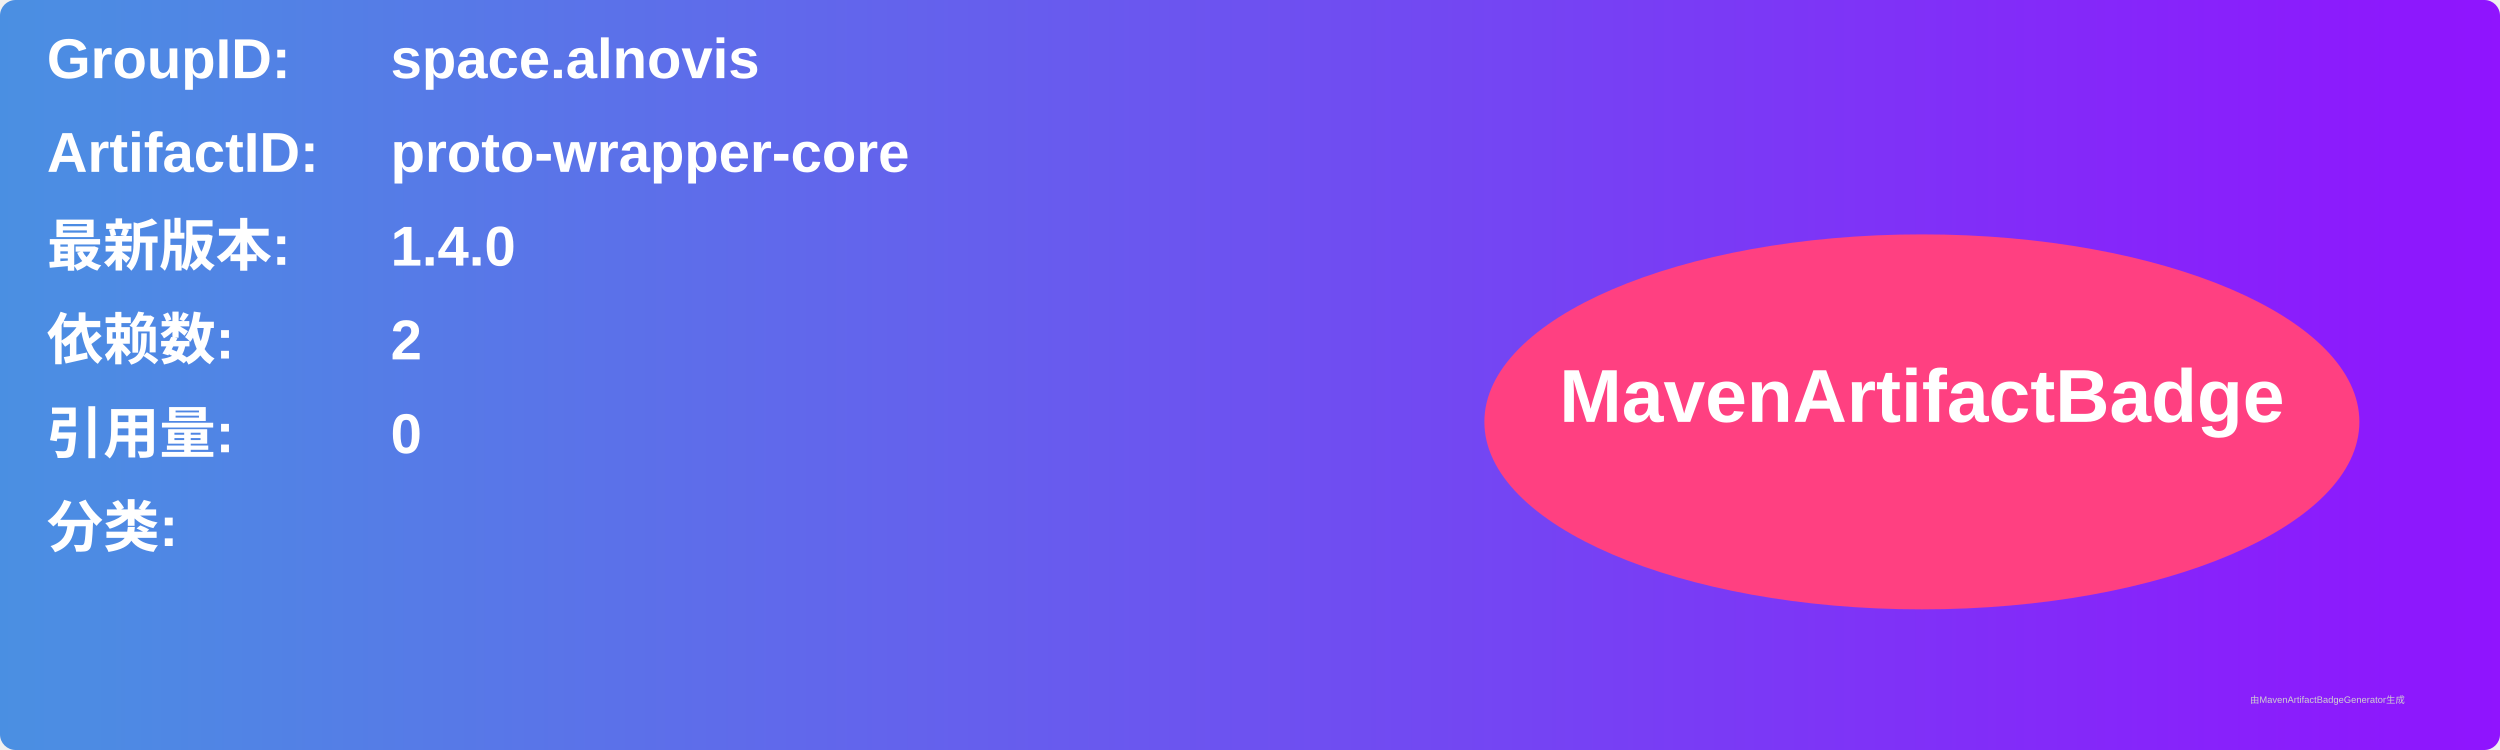
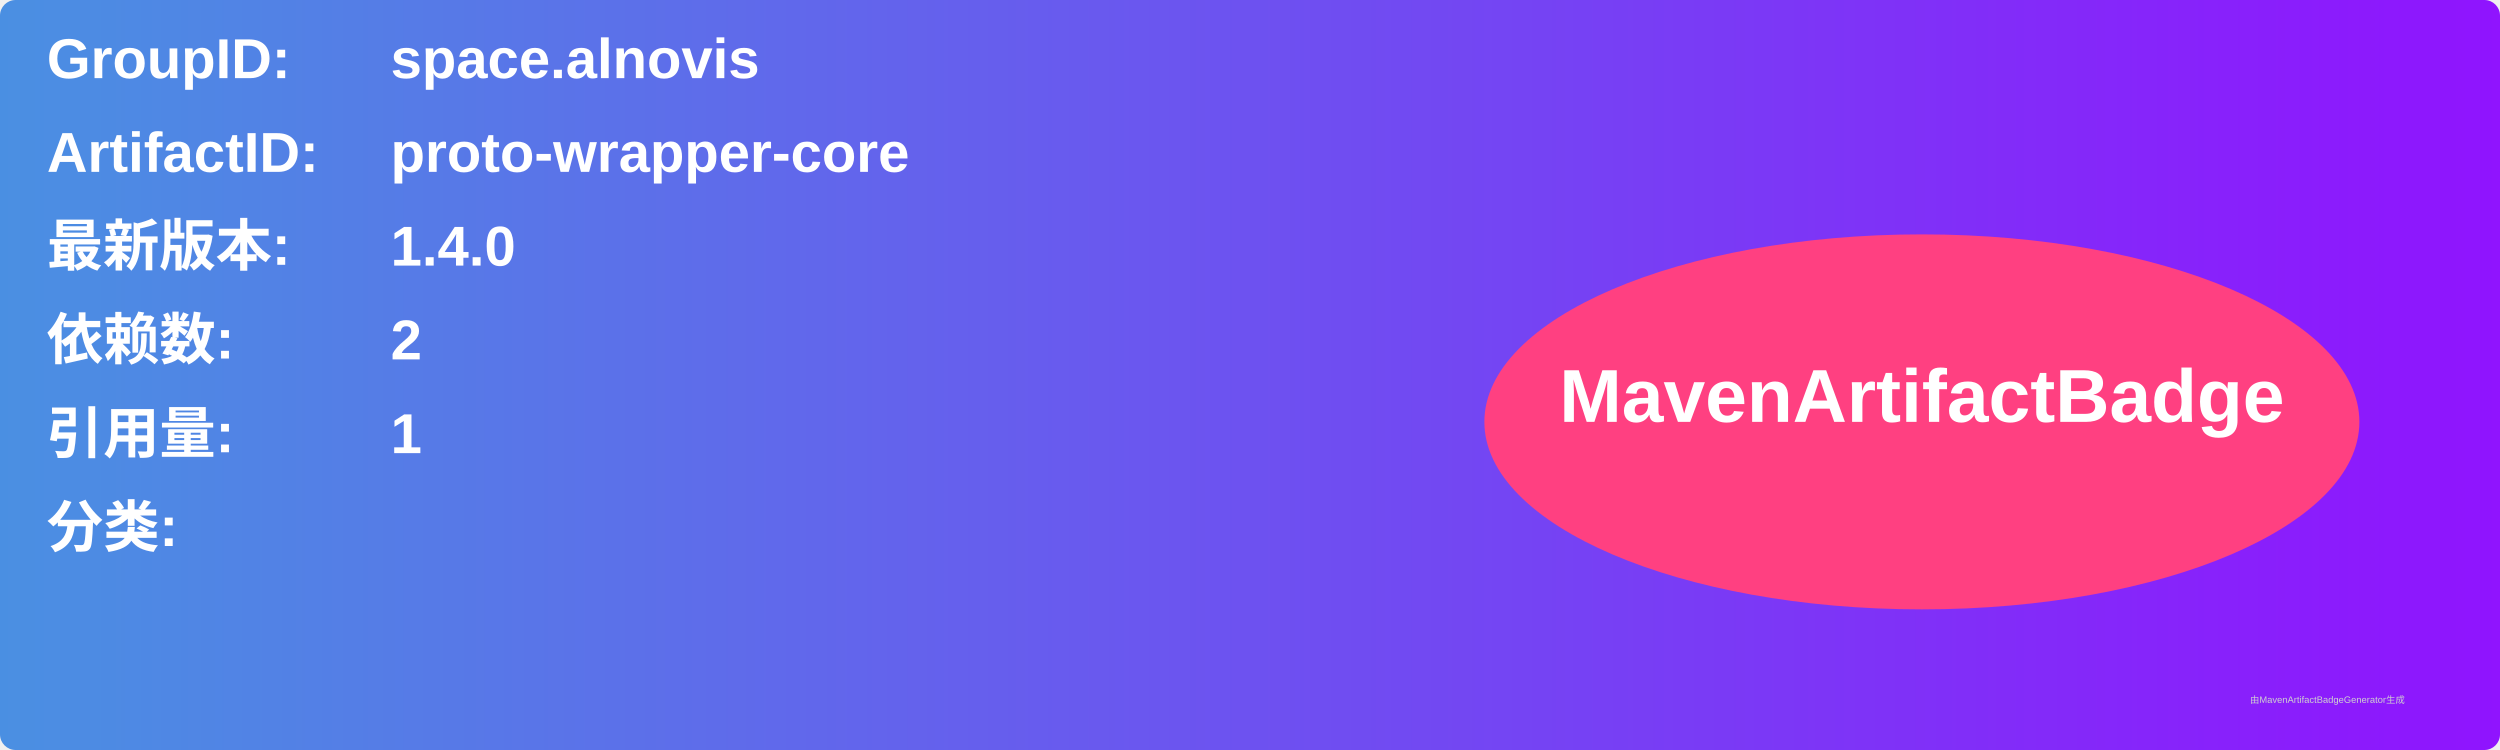
<svg xmlns="http://www.w3.org/2000/svg" width="800" height="240" viewBox="0 0 800 240">
  <linearGradient id="grad" x1="0%" y1="0%" x2="100%" y2="0%">
    <stop offset="0%" stop-color="#4a90e2" />
    <stop offset="100%" stop-color="#9013fe" />
  </linearGradient>
  <rect width="100%" height="100%" rx="5" ry="5" fill="url(#grad)" />
  <g transform="translate(15, 15)">
    <text x="0" y="10" font-family="Arial" font-size="18" fill="white" font-weight="bold" width="260">GroupID:</text>
    <text x="110" y="10" font-family="Arial" font-size="18" fill="white" font-weight="bold" width="460">space.alnovis</text>
    <text x="0" y="40" font-family="Arial" font-size="18" fill="white" font-weight="bold" width="260">ArtifactID:</text>
    <text x="110" y="40" font-family="Arial" font-size="18" fill="white" font-weight="bold" width="460">proto-wrapper-core</text>
    <text x="0" y="70" font-family="Arial" font-size="18" fill="white" font-weight="bold">最新版本:</text>
    <text x="110" y="70" font-family="Arial" font-size="18" fill="white" font-weight="bold">
      <tspan font-weight="bold">1.4.0</tspan>
    </text>
    <text x="0" y="100" font-family="Arial" font-size="18" fill="white" font-weight="bold">依赖数: </text>
    <text x="110" y="100" font-family="Arial" font-size="18" fill="white">
      <tspan font-weight="bold">2</tspan>
    </text>
    <text x="0" y="130" font-family="Arial" font-size="18" fill="white" font-weight="bold">引用量: </text>
    <text x="110" y="130" font-family="Arial" font-size="18" fill="white">
-       <tspan font-weight="bold">0</tspan>
+       <tspan font-weight="bold">1</tspan>
    </text>
    <text x="0" y="160" font-family="Arial" font-size="18" fill="white" font-weight="bold">分类:</text>
    <text x="10" y="190" font-family="Arial" font-size="10" fill="white">
      <tspan font-weight="bold" />
    </text>
    <ellipse cx="600" cy="120" rx="140" ry="60" fill="#ff4081" />
    <text x="600" y="120" text-anchor="middle" font-family="Arial" font-size="24" fill="white" font-weight="bold">MavenArtifactBadge</text>
  </g>
  <text x="720" y="225" font-family="Arial" font-size="3" fill="#d0d0d0">由MavenArtifactBadgeGenerator生成</text>
</svg>
